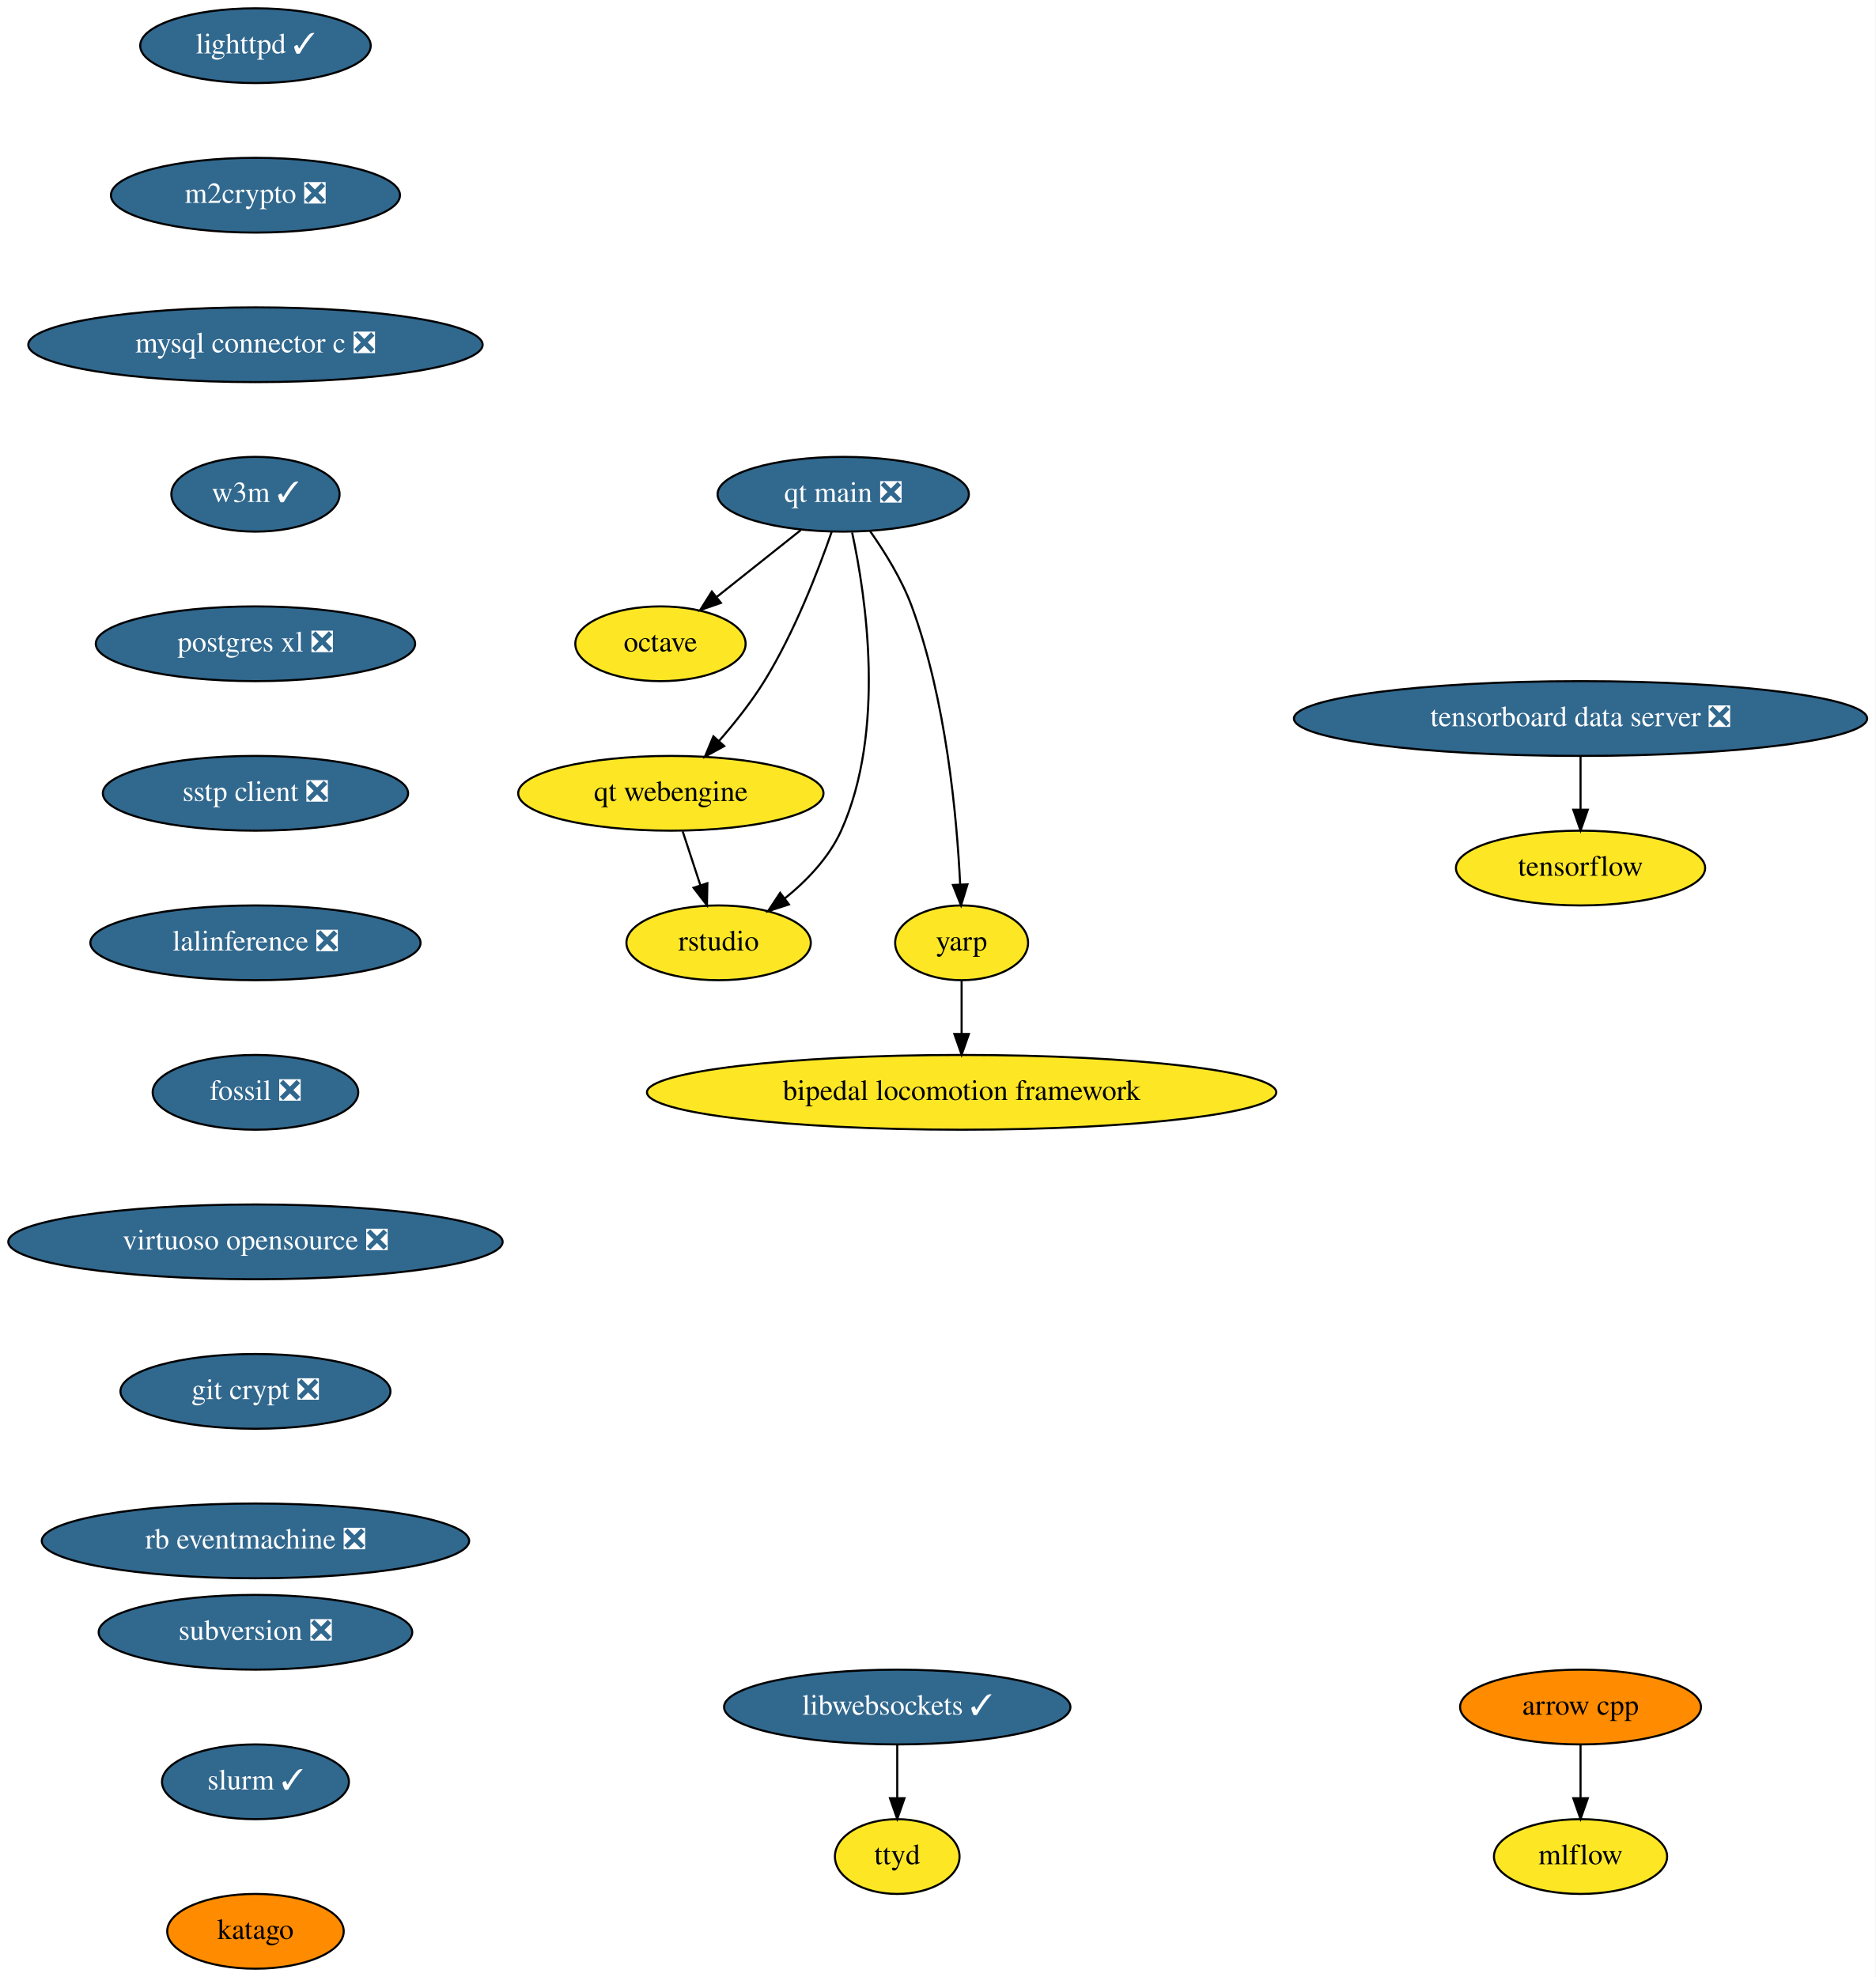
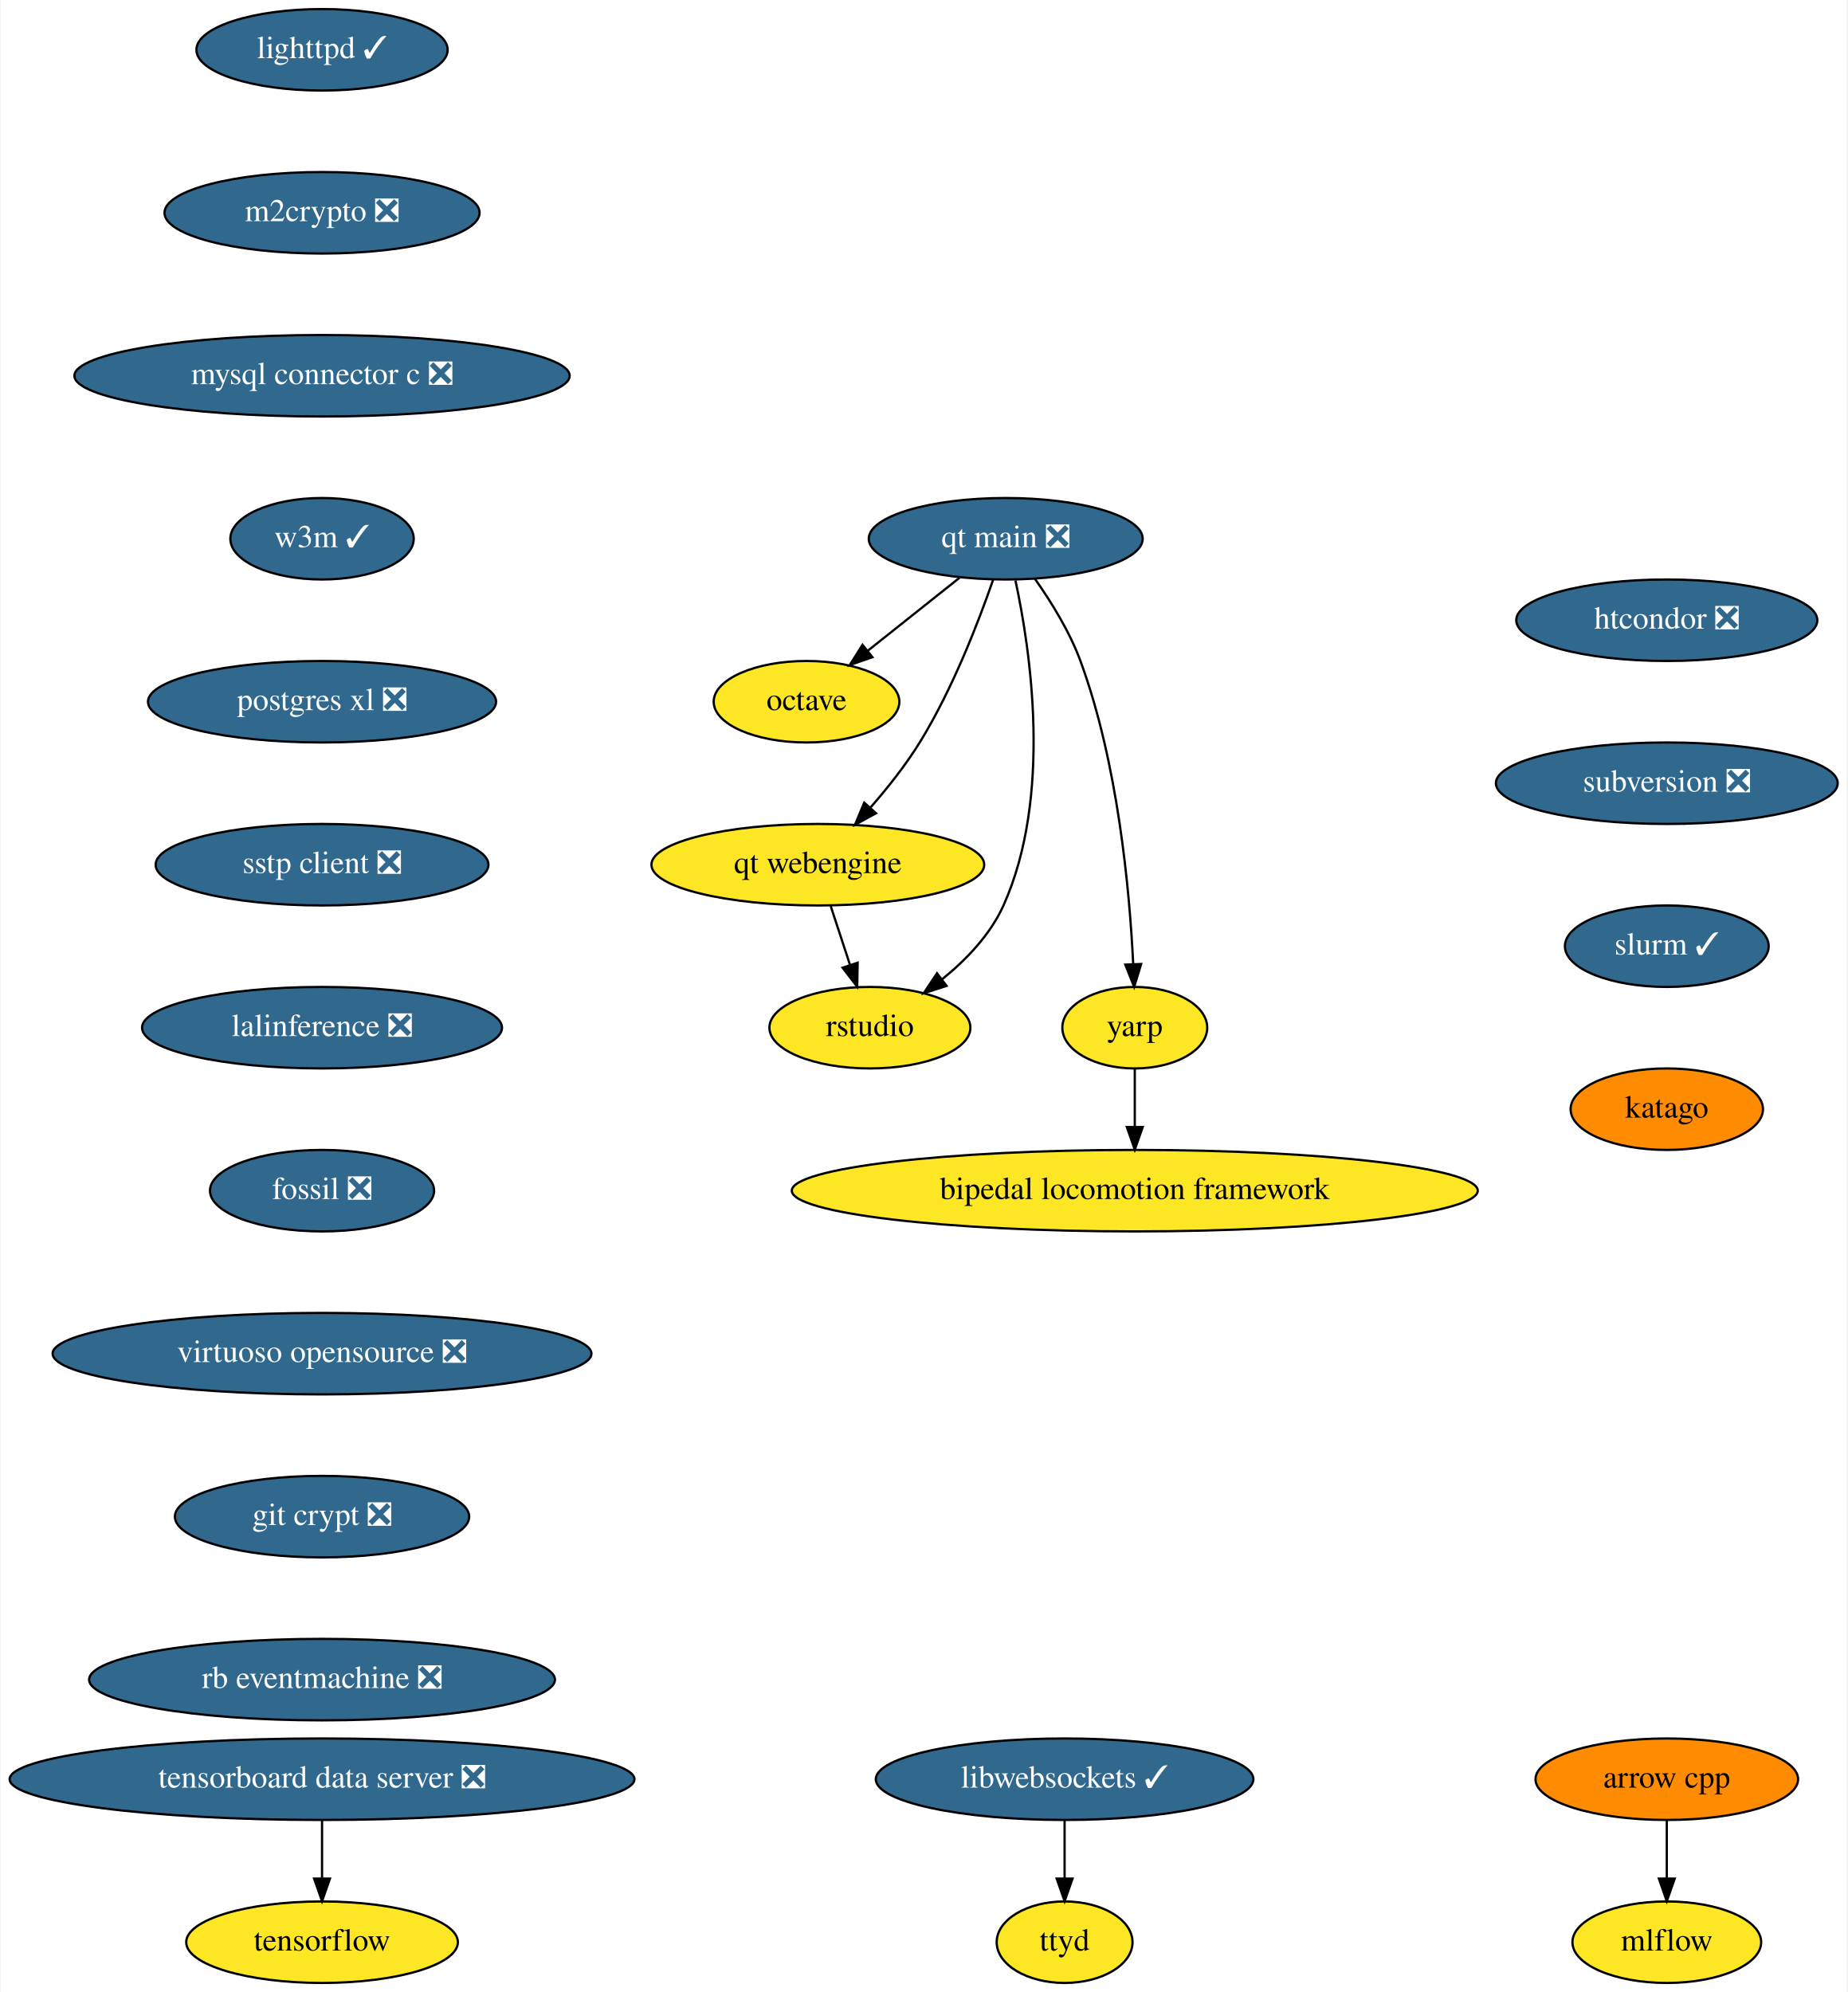
- <svg xmlns="http://www.w3.org/2000/svg" xmlns:xlink="http://www.w3.org/1999/xlink" width="903pt" height="952pt" viewBox="0.00 0.00 903.00 952.00">
-   <g id="graph0" class="graph" transform="scale(1 1) rotate(0) translate(4 948)">
-     <polygon fill="white" stroke="none" points="-4,4 -4,-948 899,-948 899,4 -4,4" />
+ <svg xmlns="http://www.w3.org/2000/svg" xmlns:xlink="http://www.w3.org/1999/xlink" width="816pt" height="880pt" viewBox="0.00 0.00 815.50 880.00">
+   <g id="graph0" class="graph" transform="scale(1 1) rotate(0) translate(4 876)">
+     <polygon fill="white" stroke="none" points="-4,4 -4,-876 811.5,-876 811.5,4 -4,4" />
    <g id="node1" class="node">
      <g id="a_node1">
        <a xlink:href="https://github.com/conda-forge/arrow-cpp-feedstock" xlink:title="arrow cpp">
-           <ellipse fill="#ff8c00" stroke="black" cx="757" cy="-126" rx="58" ry="18" />
-           <text text-anchor="middle" x="757" y="-122.3" font-family="Times,serif" font-size="14.00">arrow cpp</text>
+           <ellipse fill="#ff8c00" stroke="black" cx="732" cy="-90" rx="58" ry="18" />
+           <text text-anchor="middle" x="732" y="-86.3" font-family="Times,serif" font-size="14.00">arrow cpp</text>
        </a>
      </g>
    </g>
    <g id="node2" class="node">
      <g id="a_node2">
        <a xlink:href="https://github.com/conda-forge/mlflow-feedstock" xlink:title="mlflow">
-           <ellipse fill="#fde725" stroke="black" cx="757" cy="-54" rx="41.69" ry="18" />
-           <text text-anchor="middle" x="757" y="-50.3" font-family="Times,serif" font-size="14.00">mlflow</text>
+           <ellipse fill="#fde725" stroke="black" cx="732" cy="-18" rx="41.69" ry="18" />
+           <text text-anchor="middle" x="732" y="-14.3" font-family="Times,serif" font-size="14.00">mlflow</text>
        </a>
      </g>
    </g>
    <g id="edge1" class="edge">
-       <path fill="none" stroke="black" d="M757,-107.7C757,-99.98 757,-90.71 757,-82.11" />
-       <polygon fill="black" stroke="black" points="760.5,-82.1 757,-72.1 753.5,-82.1 760.5,-82.1" />
+       <path fill="none" stroke="black" d="M732,-71.7C732,-63.98 732,-54.71 732,-46.11" />
+       <polygon fill="black" stroke="black" points="735.5,-46.1 732,-36.1 728.5,-46.1 735.5,-46.1" />
    </g>
    <g id="node3" class="node">
      <g id="a_node3">
        <a xlink:href="https://github.com/conda-forge/lighttpd-feedstock/pull/12" xlink:title="lighttpd ✓">
-           <ellipse fill="#31688e" stroke="black" cx="119" cy="-926" rx="55.49" ry="18" />
-           <text text-anchor="middle" x="119" y="-922.3" font-family="Times,serif" font-size="14.00" fill="white">lighttpd ✓</text>
+           <ellipse fill="#31688e" stroke="black" cx="138" cy="-854" rx="55.49" ry="18" />
+           <text text-anchor="middle" x="138" y="-850.3" font-family="Times,serif" font-size="14.00" fill="white">lighttpd ✓</text>
        </a>
      </g>
    </g>
    <g id="node4" class="node">
      <g id="a_node4">
        <a xlink:href="https://github.com/conda-forge/m2crypto-feedstock/pull/70" xlink:title="m2crypto ❎">
-           <ellipse fill="#31688e" stroke="black" cx="119" cy="-854" rx="69.59" ry="18" />
-           <text text-anchor="middle" x="119" y="-850.3" font-family="Times,serif" font-size="14.00" fill="white">m2crypto ❎</text>
+           <ellipse fill="#31688e" stroke="black" cx="138" cy="-782" rx="69.59" ry="18" />
+           <text text-anchor="middle" x="138" y="-778.3" font-family="Times,serif" font-size="14.00" fill="white">m2crypto ❎</text>
        </a>
      </g>
    </g>
    <g id="node5" class="node">
      <g id="a_node5">
        <a xlink:href="https://github.com/conda-forge/mysql-connector-c-feedstock/pull/21" xlink:title="mysql connector c ❎">
-           <ellipse fill="#31688e" stroke="black" cx="119" cy="-782" rx="109.38" ry="18" />
-           <text text-anchor="middle" x="119" y="-778.3" font-family="Times,serif" font-size="14.00" fill="white">mysql connector c ❎</text>
+           <ellipse fill="#31688e" stroke="black" cx="138" cy="-710" rx="109.38" ry="18" />
+           <text text-anchor="middle" x="138" y="-706.3" font-family="Times,serif" font-size="14.00" fill="white">mysql connector c ❎</text>
        </a>
      </g>
    </g>
    <g id="node6" class="node">
      <g id="a_node6">
        <a xlink:href="https://github.com/conda-forge/w3m-feedstock/pull/13" xlink:title="w3m ✓">
-           <ellipse fill="#31688e" stroke="black" cx="119" cy="-710" rx="40.5" ry="18" />
-           <text text-anchor="middle" x="119" y="-706.3" font-family="Times,serif" font-size="14.00" fill="white">w3m ✓</text>
+           <ellipse fill="#31688e" stroke="black" cx="138" cy="-638" rx="40.5" ry="18" />
+           <text text-anchor="middle" x="138" y="-634.3" font-family="Times,serif" font-size="14.00" fill="white">w3m ✓</text>
        </a>
      </g>
    </g>
    <g id="node8" class="node">
      <g id="a_node8">
        <a xlink:href="https://github.com/conda-forge/postgres-xl-feedstock/pull/8" xlink:title="postgres xl ❎">
-           <ellipse fill="#31688e" stroke="black" cx="119" cy="-638" rx="76.89" ry="18" />
-           <text text-anchor="middle" x="119" y="-634.3" font-family="Times,serif" font-size="14.00" fill="white">postgres xl ❎</text>
+           <ellipse fill="#31688e" stroke="black" cx="138" cy="-566" rx="76.89" ry="18" />
+           <text text-anchor="middle" x="138" y="-562.3" font-family="Times,serif" font-size="14.00" fill="white">postgres xl ❎</text>
        </a>
      </g>
    </g>
    <g id="node7" class="node">
      <g id="a_node7">
        <a xlink:href="https://github.com/conda-forge/octave-feedstock" xlink:title="octave">
-           <ellipse fill="#fde725" stroke="black" cx="314" cy="-638" rx="41" ry="18" />
-           <text text-anchor="middle" x="314" y="-634.3" font-family="Times,serif" font-size="14.00">octave</text>
+           <ellipse fill="#fde725" stroke="black" cx="352" cy="-566" rx="41" ry="18" />
+           <text text-anchor="middle" x="352" y="-562.3" font-family="Times,serif" font-size="14.00">octave</text>
        </a>
      </g>
    </g>
    <g id="node9" class="node">
      <g id="a_node9">
        <a xlink:href="https://github.com/conda-forge/sstp-client-feedstock/pull/7" xlink:title="sstp client ❎">
-           <ellipse fill="#31688e" stroke="black" cx="119" cy="-566" rx="73.5" ry="18" />
-           <text text-anchor="middle" x="119" y="-562.3" font-family="Times,serif" font-size="14.00" fill="white">sstp client ❎</text>
+           <ellipse fill="#31688e" stroke="black" cx="138" cy="-494" rx="73.5" ry="18" />
+           <text text-anchor="middle" x="138" y="-490.3" font-family="Times,serif" font-size="14.00" fill="white">sstp client ❎</text>
        </a>
      </g>
    </g>
    <g id="node11" class="node">
      <g id="a_node11">
        <a xlink:href="https://github.com/conda-forge/lalinference-feedstock/pull/52" xlink:title="lalinference ❎">
-           <ellipse fill="#31688e" stroke="black" cx="119" cy="-494" rx="79.5" ry="18" />
-           <text text-anchor="middle" x="119" y="-490.3" font-family="Times,serif" font-size="14.00" fill="white">lalinference ❎</text>
+           <ellipse fill="#31688e" stroke="black" cx="138" cy="-422" rx="79.5" ry="18" />
+           <text text-anchor="middle" x="138" y="-418.3" font-family="Times,serif" font-size="14.00" fill="white">lalinference ❎</text>
        </a>
      </g>
    </g>
    <g id="node10" class="node">
      <g id="a_node10">
        <a xlink:href="https://github.com/conda-forge/tensorflow-feedstock" xlink:title="tensorflow">
-           <ellipse fill="#fde725" stroke="black" cx="757" cy="-530" rx="60" ry="18" />
-           <text text-anchor="middle" x="757" y="-526.3" font-family="Times,serif" font-size="14.00">tensorflow</text>
+           <ellipse fill="#fde725" stroke="black" cx="138" cy="-18" rx="60" ry="18" />
+           <text text-anchor="middle" x="138" y="-14.3" font-family="Times,serif" font-size="14.00">tensorflow</text>
        </a>
      </g>
    </g>
    <g id="node12" class="node">
      <g id="a_node12">
        <a xlink:href="https://github.com/conda-forge/fossil-feedstock/pull/15" xlink:title="fossil ❎">
-           <ellipse fill="#31688e" stroke="black" cx="119" cy="-422" rx="49.5" ry="18" />
-           <text text-anchor="middle" x="119" y="-418.3" font-family="Times,serif" font-size="14.00" fill="white">fossil ❎</text>
+           <ellipse fill="#31688e" stroke="black" cx="138" cy="-350" rx="49.5" ry="18" />
+           <text text-anchor="middle" x="138" y="-346.3" font-family="Times,serif" font-size="14.00" fill="white">fossil ❎</text>
        </a>
      </g>
    </g>
    <g id="node13" class="node">
      <g id="a_node13">
        <a xlink:href="https://github.com/conda-forge/virtuoso-opensource-feedstock/pull/8" xlink:title="virtuoso opensource ❎">
-           <ellipse fill="#31688e" stroke="black" cx="119" cy="-350" rx="119" ry="18" />
-           <text text-anchor="middle" x="119" y="-346.3" font-family="Times,serif" font-size="14.00" fill="white">virtuoso opensource ❎</text>
+           <ellipse fill="#31688e" stroke="black" cx="138" cy="-278" rx="119" ry="18" />
+           <text text-anchor="middle" x="138" y="-274.3" font-family="Times,serif" font-size="14.00" fill="white">virtuoso opensource ❎</text>
        </a>
      </g>
    </g>
    <g id="node14" class="node">
      <g id="a_node14">
        <a xlink:href="https://github.com/conda-forge/git-crypt-feedstock/pull/4" xlink:title="git crypt ❎">
-           <ellipse fill="#31688e" stroke="black" cx="119" cy="-278" rx="65" ry="18" />
-           <text text-anchor="middle" x="119" y="-274.3" font-family="Times,serif" font-size="14.00" fill="white">git crypt ❎</text>
+           <ellipse fill="#31688e" stroke="black" cx="138" cy="-206" rx="65" ry="18" />
+           <text text-anchor="middle" x="138" y="-202.3" font-family="Times,serif" font-size="14.00" fill="white">git crypt ❎</text>
        </a>
      </g>
    </g>
    <g id="node15" class="node">
      <g id="a_node15">
        <a xlink:href="https://github.com/conda-forge/rb-eventmachine-feedstock/pull/4" xlink:title="rb eventmachine ❎">
-           <ellipse fill="#31688e" stroke="black" cx="119" cy="-206" rx="102.88" ry="18" />
-           <text text-anchor="middle" x="119" y="-202.3" font-family="Times,serif" font-size="14.00" fill="white">rb eventmachine ❎</text>
+           <ellipse fill="#31688e" stroke="black" cx="138" cy="-134" rx="102.88" ry="18" />
+           <text text-anchor="middle" x="138" y="-130.3" font-family="Times,serif" font-size="14.00" fill="white">rb eventmachine ❎</text>
        </a>
      </g>
    </g>
    <g id="node16" class="node">
      <g id="a_node16">
        <a xlink:href="https://github.com/conda-forge/libwebsockets-feedstock/pull/35" xlink:title="libwebsockets ✓">
-           <ellipse fill="#31688e" stroke="black" cx="428" cy="-126" rx="83.39" ry="18" />
-           <text text-anchor="middle" x="428" y="-122.3" font-family="Times,serif" font-size="14.00" fill="white">libwebsockets ✓</text>
+           <ellipse fill="#31688e" stroke="black" cx="466" cy="-90" rx="83.39" ry="18" />
+           <text text-anchor="middle" x="466" y="-86.3" font-family="Times,serif" font-size="14.00" fill="white">libwebsockets ✓</text>
        </a>
      </g>
    </g>
    <g id="node17" class="node">
      <g id="a_node17">
        <a xlink:href="https://github.com/conda-forge/ttyd-feedstock" xlink:title="ttyd">
-           <ellipse fill="#fde725" stroke="black" cx="428" cy="-54" rx="30" ry="18" />
-           <text text-anchor="middle" x="428" y="-50.3" font-family="Times,serif" font-size="14.00">ttyd</text>
+           <ellipse fill="#fde725" stroke="black" cx="466" cy="-18" rx="30" ry="18" />
+           <text text-anchor="middle" x="466" y="-14.3" font-family="Times,serif" font-size="14.00">ttyd</text>
        </a>
      </g>
    </g>
    <g id="edge12" class="edge">
-       <path fill="none" stroke="black" d="M428,-107.7C428,-99.98 428,-90.71 428,-82.11" />
-       <polygon fill="black" stroke="black" points="431.5,-82.1 428,-72.1 424.5,-82.1 431.5,-82.1" />
+       <path fill="none" stroke="black" d="M466,-71.7C466,-63.98 466,-54.71 466,-46.11" />
+       <polygon fill="black" stroke="black" points="469.5,-46.1 466,-36.1 462.5,-46.1 469.5,-46.1" />
    </g>
    <g id="node18" class="node">
      <g id="a_node18">
-         <a xlink:href="https://github.com/conda-forge/subversion-feedstock/pull/10" xlink:title="subversion ❎">
-           <ellipse fill="#31688e" stroke="black" cx="119" cy="-162" rx="75.5" ry="18" />
-           <text text-anchor="middle" x="119" y="-158.3" font-family="Times,serif" font-size="14.00" fill="white">subversion ❎</text>
+         <a xlink:href="https://github.com/conda-forge/htcondor-feedstock/pull/123" xlink:title="htcondor ❎">
+           <ellipse fill="#31688e" stroke="black" cx="732" cy="-602" rx="66.5" ry="18" />
+           <text text-anchor="middle" x="732" y="-598.3" font-family="Times,serif" font-size="14.00" fill="white">htcondor ❎</text>
        </a>
      </g>
    </g>
    <g id="node19" class="node">
      <g id="a_node19">
+         <a xlink:href="https://github.com/conda-forge/subversion-feedstock/pull/10" xlink:title="subversion ❎">
+           <ellipse fill="#31688e" stroke="black" cx="732" cy="-530" rx="75.5" ry="18" />
+           <text text-anchor="middle" x="732" y="-526.3" font-family="Times,serif" font-size="14.00" fill="white">subversion ❎</text>
+         </a>
+       </g>
+     </g>
+     <g id="node20" class="node">
+       <g id="a_node20">
        <a xlink:href="https://github.com/conda-forge/slurm-feedstock/pull/1" xlink:title="slurm ✓">
-           <ellipse fill="#31688e" stroke="black" cx="119" cy="-90" rx="45" ry="18" />
-           <text text-anchor="middle" x="119" y="-86.3" font-family="Times,serif" font-size="14.00" fill="white">slurm ✓</text>
-         </a>
-       </g>
+           <ellipse fill="#31688e" stroke="black" cx="732" cy="-458" rx="45" ry="18" />
+           <text text-anchor="middle" x="732" y="-454.3" font-family="Times,serif" font-size="14.00" fill="white">slurm ✓</text>
+         </a>
+       </g>
+     </g>
+     <g id="node27" class="node">
+       <g id="a_node27">
+         <a xlink:href="https://github.com/conda-forge/katago-feedstock" xlink:title="katago">
+           <ellipse fill="#ff8c00" stroke="black" cx="732" cy="-386" rx="42.49" ry="18" />
+           <text text-anchor="middle" x="732" y="-382.3" font-family="Times,serif" font-size="14.00">katago</text>
+         </a>
+       </g>
+     </g>
+     <g id="node21" class="node">
+       <g id="a_node21">
+         <a xlink:href="https://github.com/conda-forge/tensorboard-data-server-feedstock/pull/13" xlink:title="tensorboard data server ❎">
+           <ellipse fill="#31688e" stroke="black" cx="138" cy="-90" rx="138" ry="18" />
+           <text text-anchor="middle" x="138" y="-86.3" font-family="Times,serif" font-size="14.00" fill="white">tensorboard data server ❎</text>
+         </a>
+       </g>
+     </g>
+     <g id="edge15" class="edge">
+       <path fill="none" stroke="black" d="M138,-71.7C138,-63.98 138,-54.71 138,-46.11" />
+       <polygon fill="black" stroke="black" points="141.5,-46.1 138,-36.1 134.5,-46.1 141.5,-46.1" />
+     </g>
+     <g id="node22" class="node">
+       <g id="a_node22">
+         <a xlink:href="https://github.com/conda-forge/qt-main-feedstock/pull/63" xlink:title="qt main ❎">
+           <ellipse fill="#31688e" stroke="black" cx="440" cy="-638" rx="60.5" ry="18" />
+           <text text-anchor="middle" x="440" y="-634.3" font-family="Times,serif" font-size="14.00" fill="white">qt main ❎</text>
+         </a>
+       </g>
+     </g>
+     <g id="edge16" class="edge">
+       <path fill="none" stroke="black" d="M419.59,-620.76C407.59,-611.22 392.28,-599.04 379.26,-588.68" />
+       <polygon fill="black" stroke="black" points="381.1,-585.68 371.09,-582.19 376.74,-591.15 381.1,-585.68" />
+     </g>
+     <g id="node23" class="node">
+       <g id="a_node23">
+         <a xlink:href="https://github.com/conda-forge/qt-webengine-feedstock" xlink:title="qt webengine">
+           <ellipse fill="#fde725" stroke="black" cx="357" cy="-494" rx="73.5" ry="18" />
+           <text text-anchor="middle" x="357" y="-490.3" font-family="Times,serif" font-size="14.00">qt webengine</text>
+         </a>
+       </g>
+     </g>
+     <g id="edge17" class="edge">
+       <path fill="none" stroke="black" d="M434.42,-619.86C428.01,-601.37 416.49,-571.44 402,-548 395.78,-537.94 387.73,-527.81 380.16,-519.15" />
+       <polygon fill="black" stroke="black" points="382.7,-516.74 373.41,-511.64 377.49,-521.42 382.7,-516.74" />
+     </g>
+     <g id="node24" class="node">
+       <g id="a_node24">
+         <a xlink:href="https://github.com/conda-forge/rstudio-feedstock" xlink:title="rstudio">
+           <ellipse fill="#fde725" stroke="black" cx="380" cy="-422" rx="44.39" ry="18" />
+           <text text-anchor="middle" x="380" y="-418.3" font-family="Times,serif" font-size="14.00">rstudio</text>
+         </a>
+       </g>
+     </g>
+     <g id="edge18" class="edge">
+       <path fill="none" stroke="black" d="M444.28,-619.59C450.89,-588.97 460.67,-524.18 439,-476 433.2,-463.09 422.54,-452 411.86,-443.36" />
+       <polygon fill="black" stroke="black" points="413.86,-440.48 403.78,-437.23 409.63,-446.06 413.86,-440.48" />
+     </g>
+     <g id="node25" class="node">
+       <g id="a_node25">
+         <a xlink:href="https://github.com/conda-forge/yarp-feedstock" xlink:title="yarp">
+           <ellipse fill="#fde725" stroke="black" cx="497" cy="-422" rx="32" ry="18" />
+           <text text-anchor="middle" x="497" y="-418.3" font-family="Times,serif" font-size="14.00">yarp</text>
+         </a>
+       </g>
+     </g>
+     <g id="edge19" class="edge">
+       <path fill="none" stroke="black" d="M452.91,-620.27C459.96,-610.27 468.21,-597.02 473,-584 489.56,-538.96 494.71,-482.84 496.3,-450.15" />
+       <polygon fill="black" stroke="black" points="499.81,-450.14 496.72,-440.01 492.81,-449.86 499.81,-450.14" />
+     </g>
+     <g id="edge20" class="edge">
+       <path fill="none" stroke="black" d="M362.69,-475.7C365.25,-467.9 368.33,-458.51 371.18,-449.83" />
+       <polygon fill="black" stroke="black" points="374.58,-450.7 374.38,-440.1 367.93,-448.51 374.58,-450.7" />
    </g>
    <g id="node26" class="node">
      <g id="a_node26">
-         <a xlink:href="https://github.com/conda-forge/katago-feedstock" xlink:title="katago">
-           <ellipse fill="#ff8c00" stroke="black" cx="119" cy="-18" rx="42.49" ry="18" />
-           <text text-anchor="middle" x="119" y="-14.3" font-family="Times,serif" font-size="14.00">katago</text>
-         </a>
-       </g>
-     </g>
-     <g id="node20" class="node">
-       <g id="a_node20">
-         <a xlink:href="https://github.com/conda-forge/tensorboard-data-server-feedstock/pull/13" xlink:title="tensorboard data server ❎">
-           <ellipse fill="#31688e" stroke="black" cx="757" cy="-602" rx="138" ry="18" />
-           <text text-anchor="middle" x="757" y="-598.3" font-family="Times,serif" font-size="14.00" fill="white">tensorboard data server ❎</text>
-         </a>
-       </g>
-     </g>
-     <g id="edge14" class="edge">
-       <path fill="none" stroke="black" d="M757,-583.7C757,-575.98 757,-566.71 757,-558.11" />
-       <polygon fill="black" stroke="black" points="760.5,-558.1 757,-548.1 753.5,-558.1 760.5,-558.1" />
-     </g>
-     <g id="node21" class="node">
-       <g id="a_node21">
-         <a xlink:href="https://github.com/conda-forge/qt-main-feedstock/pull/63" xlink:title="qt main ❎">
-           <ellipse fill="#31688e" stroke="black" cx="402" cy="-710" rx="60.5" ry="18" />
-           <text text-anchor="middle" x="402" y="-706.3" font-family="Times,serif" font-size="14.00" fill="white">qt main ❎</text>
-         </a>
-       </g>
-     </g>
-     <g id="edge15" class="edge">
-       <path fill="none" stroke="black" d="M381.59,-692.76C369.59,-683.22 354.28,-671.04 341.26,-660.68" />
-       <polygon fill="black" stroke="black" points="343.1,-657.68 333.09,-654.19 338.74,-663.15 343.1,-657.68" />
-     </g>
-     <g id="node22" class="node">
-       <g id="a_node22">
-         <a xlink:href="https://github.com/conda-forge/qt-webengine-feedstock" xlink:title="qt webengine">
-           <ellipse fill="#fde725" stroke="black" cx="319" cy="-566" rx="73.5" ry="18" />
-           <text text-anchor="middle" x="319" y="-562.3" font-family="Times,serif" font-size="14.00">qt webengine</text>
-         </a>
-       </g>
-     </g>
-     <g id="edge16" class="edge">
-       <path fill="none" stroke="black" d="M396.42,-691.86C390.01,-673.37 378.49,-643.44 364,-620 357.78,-609.94 349.73,-599.81 342.16,-591.15" />
-       <polygon fill="black" stroke="black" points="344.7,-588.74 335.41,-583.64 339.49,-593.42 344.7,-588.74" />
-     </g>
-     <g id="node23" class="node">
-       <g id="a_node23">
-         <a xlink:href="https://github.com/conda-forge/rstudio-feedstock" xlink:title="rstudio">
-           <ellipse fill="#fde725" stroke="black" cx="342" cy="-494" rx="44.39" ry="18" />
-           <text text-anchor="middle" x="342" y="-490.3" font-family="Times,serif" font-size="14.00">rstudio</text>
-         </a>
-       </g>
-     </g>
-     <g id="edge17" class="edge">
-       <path fill="none" stroke="black" d="M406.28,-691.59C412.89,-660.97 422.67,-596.18 401,-548 395.2,-535.09 384.54,-524 373.86,-515.36" />
-       <polygon fill="black" stroke="black" points="375.86,-512.48 365.78,-509.23 371.63,-518.06 375.86,-512.48" />
-     </g>
-     <g id="node24" class="node">
-       <g id="a_node24">
-         <a xlink:href="https://github.com/conda-forge/yarp-feedstock" xlink:title="yarp">
-           <ellipse fill="#fde725" stroke="black" cx="459" cy="-494" rx="32" ry="18" />
-           <text text-anchor="middle" x="459" y="-490.3" font-family="Times,serif" font-size="14.00">yarp</text>
-         </a>
-       </g>
-     </g>
-     <g id="edge18" class="edge">
-       <path fill="none" stroke="black" d="M414.91,-692.27C421.96,-682.27 430.21,-669.02 435,-656 451.56,-610.96 456.71,-554.84 458.3,-522.15" />
-       <polygon fill="black" stroke="black" points="461.81,-522.14 458.72,-512.01 454.81,-521.86 461.81,-522.14" />
-     </g>
-     <g id="edge19" class="edge">
-       <path fill="none" stroke="black" d="M324.69,-547.7C327.25,-539.9 330.33,-530.51 333.18,-521.83" />
-       <polygon fill="black" stroke="black" points="336.58,-522.7 336.38,-512.1 329.93,-520.51 336.58,-522.7" />
-     </g>
-     <g id="node25" class="node">
-       <g id="a_node25">
        <a xlink:href="https://github.com/conda-forge/bipedal-locomotion-framework-feedstock" xlink:title="bipedal locomotion framework">
-           <ellipse fill="#fde725" stroke="black" cx="459" cy="-422" rx="151.5" ry="18" />
-           <text text-anchor="middle" x="459" y="-418.3" font-family="Times,serif" font-size="14.00">bipedal locomotion framework</text>
-         </a>
-       </g>
-     </g>
-     <g id="edge20" class="edge">
-       <path fill="none" stroke="black" d="M459,-475.7C459,-467.98 459,-458.71 459,-450.11" />
-       <polygon fill="black" stroke="black" points="462.5,-450.1 459,-440.1 455.5,-450.1 462.5,-450.1" />
+           <ellipse fill="#fde725" stroke="black" cx="497" cy="-350" rx="151.5" ry="18" />
+           <text text-anchor="middle" x="497" y="-346.3" font-family="Times,serif" font-size="14.00">bipedal locomotion framework</text>
+         </a>
+       </g>
+     </g>
+     <g id="edge21" class="edge">
+       <path fill="none" stroke="black" d="M497,-403.7C497,-395.98 497,-386.71 497,-378.11" />
+       <polygon fill="black" stroke="black" points="500.5,-378.1 497,-368.1 493.5,-378.1 500.5,-378.1" />
    </g>
  </g>
</svg>
